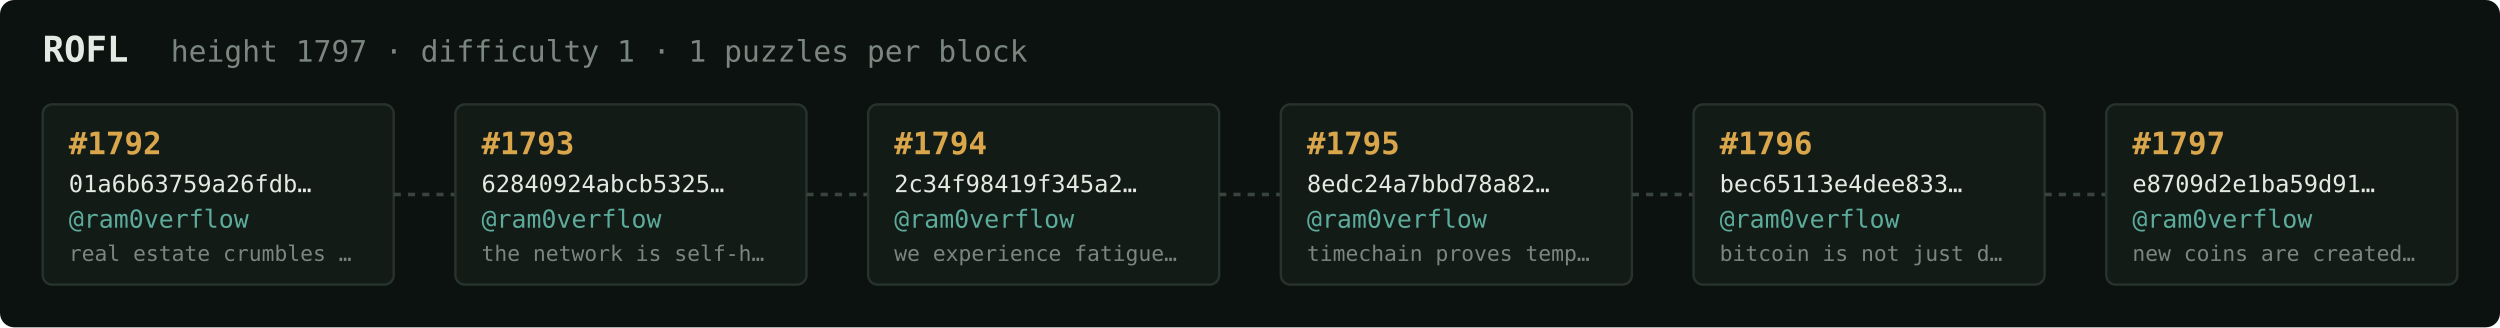
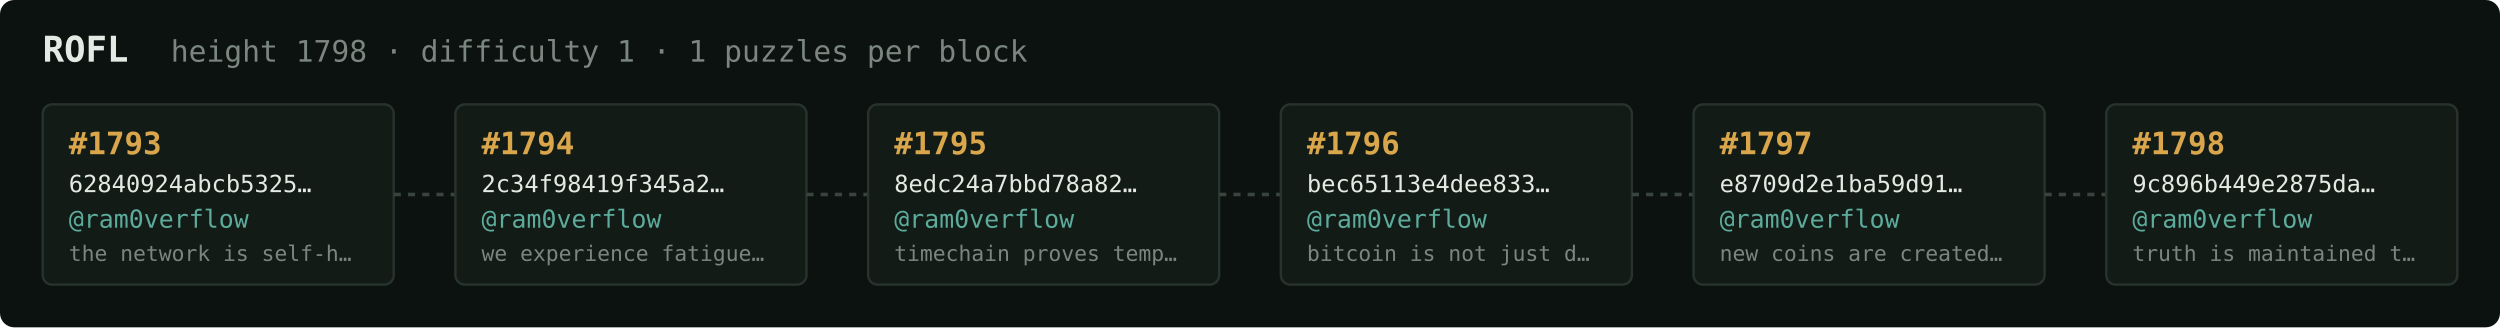
<svg xmlns="http://www.w3.org/2000/svg" width="1054" height="138" viewBox="0 0 1054 138" font-family="ui-monospace,SFMono-Regular,Menlo,monospace">
  <rect fill="#0c1210" width="1054" height="138" rx="6" />
  <text x="18" y="26" fill="#e5e9e3" font-size="15" font-weight="700">ROFL</text>
-   <text x="72" y="26" fill="#7a867f" font-size="12.5">height 1797 · difficulty 1 · 1 puzzles per block</text>
+   <text x="72" y="26" fill="#7a867f" font-size="12.5">height 1798 · difficulty 1 · 1 puzzles per block</text>
  <rect x="18" y="44" width="148" height="76" rx="4" fill="#131b17" stroke="#28332e" stroke-width="1" />
-   <text x="29" y="65" fill="#d9a64c" font-size="13" font-weight="700">#1792</text>
-   <text x="29" y="81" fill="#e5e9e3" font-size="10">01a6b63759a26fdb…</text>
+   <text x="29" y="65" fill="#d9a64c" font-size="13" font-weight="700">#1793</text>
+   <text x="29" y="81" fill="#e5e9e3" font-size="10">62840924abcb5325…</text>
  <text x="29" y="96" fill="#5cab9b" font-size="10.5">@ram0verflow</text>
-   <text x="29" y="110" fill="#7a867f" font-size="9">real estate crumbles …</text>
+   <text x="29" y="110" fill="#7a867f" font-size="9">the network is self-h…</text>
  <line x1="166" y1="82.0" x2="192" y2="82.0" stroke="#38443e" stroke-width="1.5" stroke-dasharray="3 3" />
  <rect x="192" y="44" width="148" height="76" rx="4" fill="#131b17" stroke="#28332e" stroke-width="1" />
-   <text x="203" y="65" fill="#d9a64c" font-size="13" font-weight="700">#1793</text>
-   <text x="203" y="81" fill="#e5e9e3" font-size="10">62840924abcb5325…</text>
+   <text x="203" y="65" fill="#d9a64c" font-size="13" font-weight="700">#1794</text>
+   <text x="203" y="81" fill="#e5e9e3" font-size="10">2c34f98419f345a2…</text>
  <text x="203" y="96" fill="#5cab9b" font-size="10.5">@ram0verflow</text>
-   <text x="203" y="110" fill="#7a867f" font-size="9">the network is self-h…</text>
+   <text x="203" y="110" fill="#7a867f" font-size="9">we experience fatigue…</text>
  <line x1="340" y1="82.0" x2="366" y2="82.0" stroke="#38443e" stroke-width="1.5" stroke-dasharray="3 3" />
  <rect x="366" y="44" width="148" height="76" rx="4" fill="#131b17" stroke="#28332e" stroke-width="1" />
-   <text x="377" y="65" fill="#d9a64c" font-size="13" font-weight="700">#1794</text>
-   <text x="377" y="81" fill="#e5e9e3" font-size="10">2c34f98419f345a2…</text>
+   <text x="377" y="65" fill="#d9a64c" font-size="13" font-weight="700">#1795</text>
+   <text x="377" y="81" fill="#e5e9e3" font-size="10">8edc24a7bbd78a82…</text>
  <text x="377" y="96" fill="#5cab9b" font-size="10.5">@ram0verflow</text>
-   <text x="377" y="110" fill="#7a867f" font-size="9">we experience fatigue…</text>
+   <text x="377" y="110" fill="#7a867f" font-size="9">timechain proves temp…</text>
  <line x1="514" y1="82.0" x2="540" y2="82.0" stroke="#38443e" stroke-width="1.5" stroke-dasharray="3 3" />
  <rect x="540" y="44" width="148" height="76" rx="4" fill="#131b17" stroke="#28332e" stroke-width="1" />
-   <text x="551" y="65" fill="#d9a64c" font-size="13" font-weight="700">#1795</text>
-   <text x="551" y="81" fill="#e5e9e3" font-size="10">8edc24a7bbd78a82…</text>
+   <text x="551" y="65" fill="#d9a64c" font-size="13" font-weight="700">#1796</text>
+   <text x="551" y="81" fill="#e5e9e3" font-size="10">bec65113e4dee833…</text>
  <text x="551" y="96" fill="#5cab9b" font-size="10.5">@ram0verflow</text>
-   <text x="551" y="110" fill="#7a867f" font-size="9">timechain proves temp…</text>
+   <text x="551" y="110" fill="#7a867f" font-size="9">bitcoin is not just d…</text>
  <line x1="688" y1="82.0" x2="714" y2="82.0" stroke="#38443e" stroke-width="1.5" stroke-dasharray="3 3" />
  <rect x="714" y="44" width="148" height="76" rx="4" fill="#131b17" stroke="#28332e" stroke-width="1" />
-   <text x="725" y="65" fill="#d9a64c" font-size="13" font-weight="700">#1796</text>
-   <text x="725" y="81" fill="#e5e9e3" font-size="10">bec65113e4dee833…</text>
+   <text x="725" y="65" fill="#d9a64c" font-size="13" font-weight="700">#1797</text>
+   <text x="725" y="81" fill="#e5e9e3" font-size="10">e8709d2e1ba59d91…</text>
  <text x="725" y="96" fill="#5cab9b" font-size="10.5">@ram0verflow</text>
-   <text x="725" y="110" fill="#7a867f" font-size="9">bitcoin is not just d…</text>
+   <text x="725" y="110" fill="#7a867f" font-size="9">new coins are created…</text>
  <line x1="862" y1="82.0" x2="888" y2="82.0" stroke="#38443e" stroke-width="1.5" stroke-dasharray="3 3" />
  <rect x="888" y="44" width="148" height="76" rx="4" fill="#131b17" stroke="#28332e" stroke-width="1" />
-   <text x="899" y="65" fill="#d9a64c" font-size="13" font-weight="700">#1797</text>
-   <text x="899" y="81" fill="#e5e9e3" font-size="10">e8709d2e1ba59d91…</text>
+   <text x="899" y="65" fill="#d9a64c" font-size="13" font-weight="700">#1798</text>
+   <text x="899" y="81" fill="#e5e9e3" font-size="10">9c896b449e2875da…</text>
  <text x="899" y="96" fill="#5cab9b" font-size="10.5">@ram0verflow</text>
-   <text x="899" y="110" fill="#7a867f" font-size="9">new coins are created…</text>
+   <text x="899" y="110" fill="#7a867f" font-size="9">truth is maintained t…</text>
</svg>
